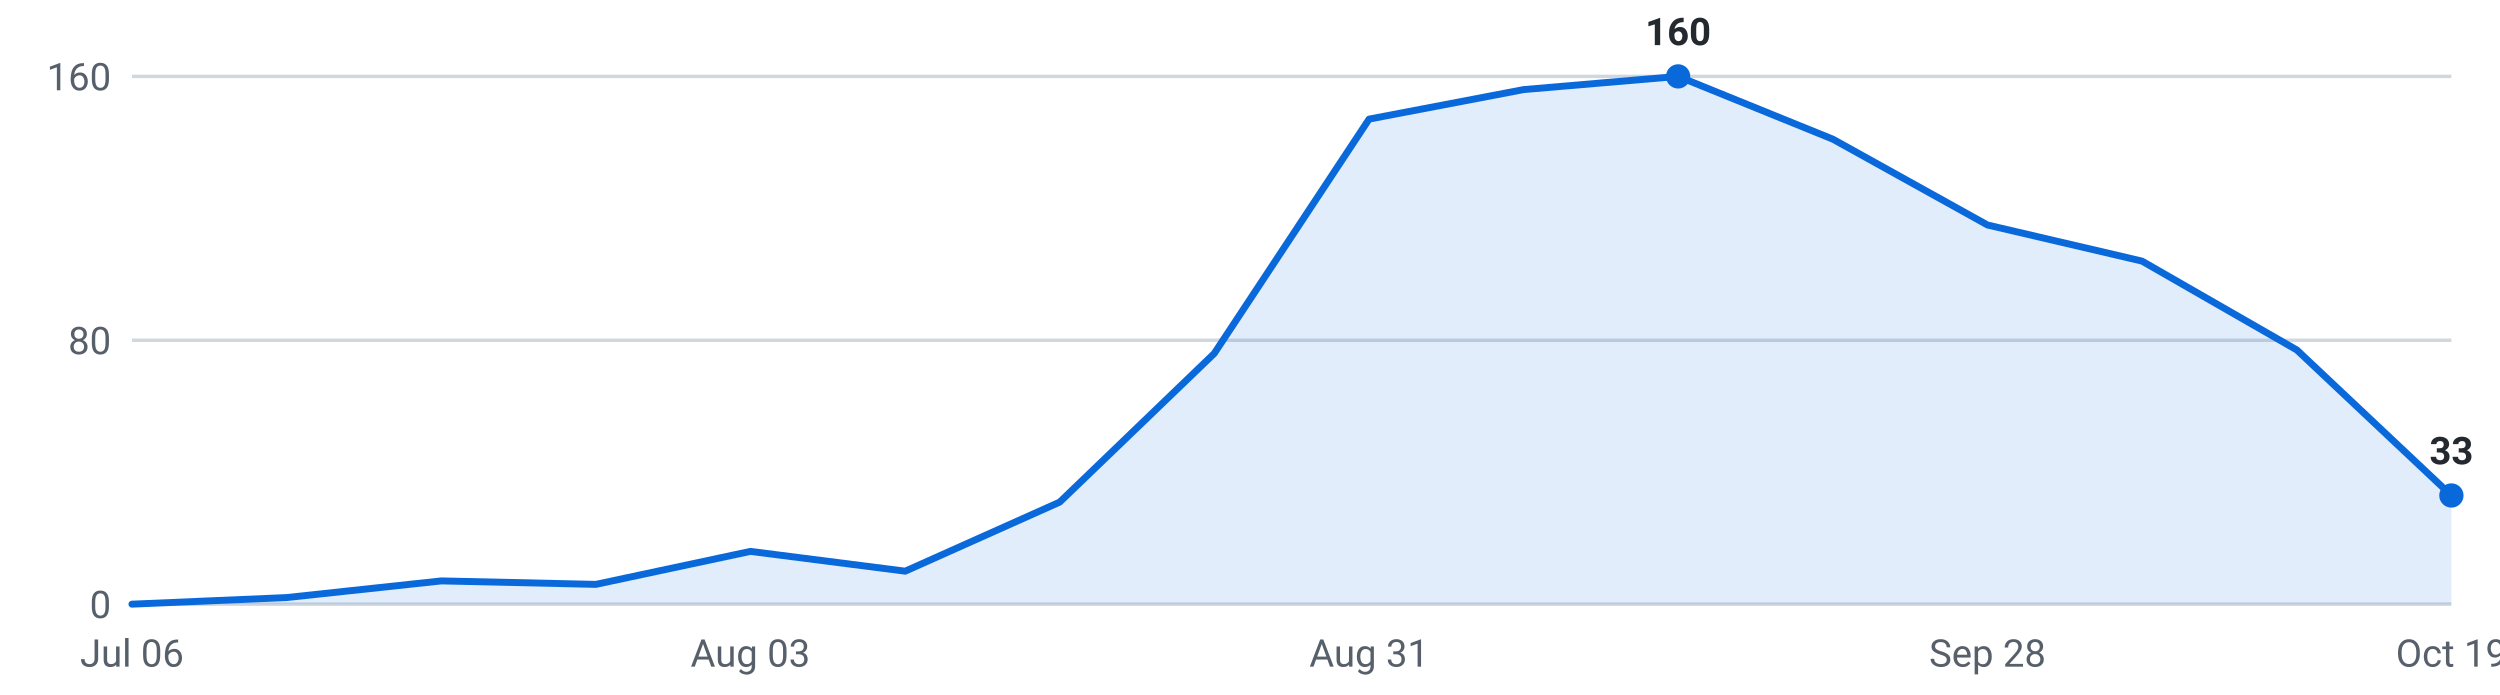
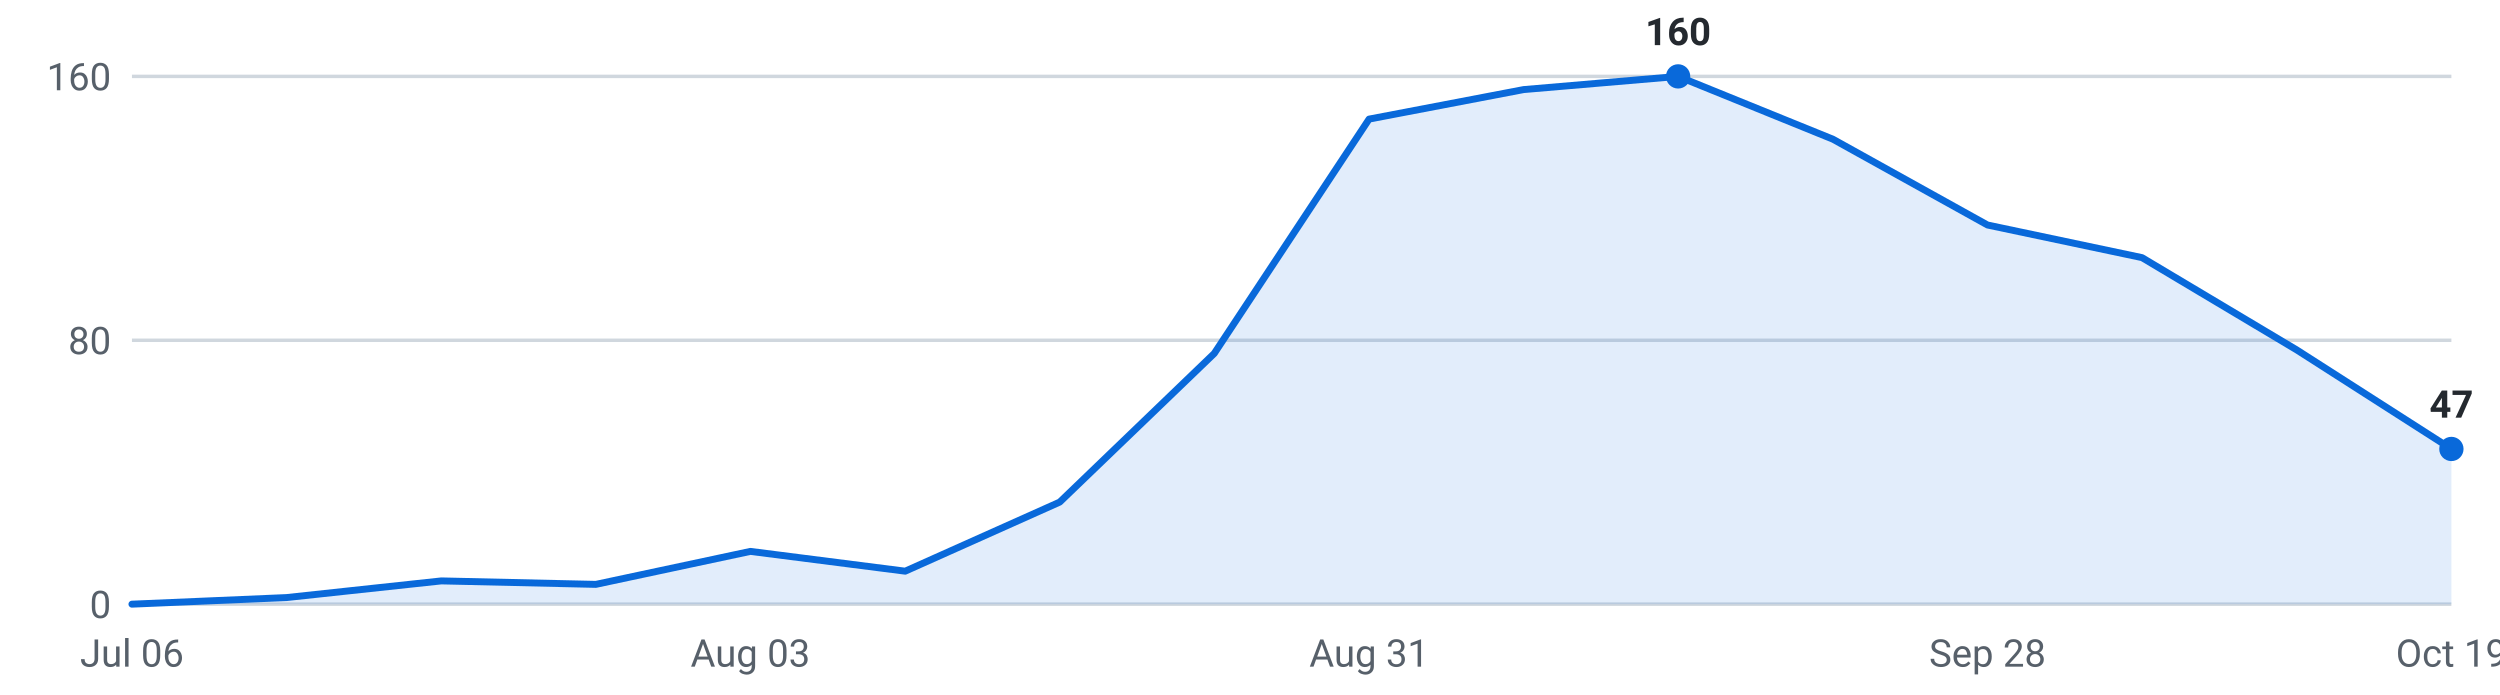
<svg xmlns="http://www.w3.org/2000/svg" viewBox="0 0 720 200" width="720" height="200" role="img" aria-label="Internships posted per week, last 16 weeks">
  <g font-family="-apple-system,Segoe UI,Roboto,sans-serif" font-size="11">
    <line x1="38" y1="174.0" x2="706" y2="174.0" stroke="#d0d7de" stroke-width="1" />
    <text x="32" y="178.0" text-anchor="end" fill="#57606a">0</text>
    <line x1="38" y1="98.0" x2="706" y2="98.0" stroke="#d0d7de" stroke-width="1" />
    <text x="32" y="102.0" text-anchor="end" fill="#57606a">80</text>
    <line x1="38" y1="22.0" x2="706" y2="22.0" stroke="#d0d7de" stroke-width="1" />
    <text x="32" y="26.0" text-anchor="end" fill="#57606a">160</text>
-     <path d="M38.0,174 L38.0,174.0 L82.5,172.1 L127.1,167.3 L171.6,168.3 L216.1,158.8 L260.7,164.5 L305.2,144.6 L349.7,101.8 L394.3,34.3 L438.8,25.8 L483.3,22.0 L527.9,40.1 L572.4,64.8 L616.9,75.2 L661.5,100.8 L706.0,142.7 L706.0,174 Z" fill="#0969da" fill-opacity="0.12" />
-     <polyline points="38.0,174.0 82.5,172.1 127.1,167.3 171.6,168.3 216.1,158.8 260.7,164.5 305.2,144.6 349.7,101.8 394.3,34.3 438.8,25.8 483.3,22.0 527.9,40.1 572.4,64.8 616.9,75.2 661.5,100.8 706.0,142.7" fill="none" stroke="#0969da" stroke-width="2" stroke-linejoin="round" stroke-linecap="round" />
+     <path d="M38.0,174 L38.0,174.0 L82.5,172.1 L127.1,167.3 L171.6,168.3 L216.1,158.8 L260.7,164.5 L305.2,144.6 L349.7,101.8 L394.3,34.3 L438.8,25.8 L483.3,22.0 L527.9,40.1 L572.4,64.8 L616.9,74.2 L661.5,100.8 L706.0,129.3 L706.0,174 Z" fill="#0969da" fill-opacity="0.12" />
+     <polyline points="38.0,174.0 82.5,172.1 127.1,167.3 171.6,168.3 216.1,158.8 260.7,164.5 305.2,144.6 349.7,101.8 394.3,34.3 438.8,25.8 483.3,22.0 527.9,40.1 572.4,64.8 616.9,74.2 661.5,100.8 706.0,129.3" fill="none" stroke="#0969da" stroke-width="2" stroke-linejoin="round" stroke-linecap="round" />
    <circle cx="483.3" cy="22.0" r="3.5" fill="#0969da" />
    <text x="483.3" y="13.0" text-anchor="middle" fill="#24292f" font-weight="600">160</text>
-     <circle cx="706.0" cy="142.7" r="3.5" fill="#0969da" />
-     <text x="706.0" y="133.7" text-anchor="middle" fill="#24292f" font-weight="600">33</text>
+     <circle cx="706.0" cy="129.3" r="3.5" fill="#0969da" />
+     <text x="706.0" y="120.3" text-anchor="middle" fill="#24292f" font-weight="600">47</text>
    <text x="38.0" y="192" text-anchor="middle" fill="#57606a">Jul 06</text>
    <text x="216.1" y="192" text-anchor="middle" fill="#57606a">Aug 03</text>
    <text x="394.3" y="192" text-anchor="middle" fill="#57606a">Aug 31</text>
    <text x="572.4" y="192" text-anchor="middle" fill="#57606a">Sep 28</text>
    <text x="706.0" y="192" text-anchor="middle" fill="#57606a">Oct 19</text>
  </g>
</svg>
